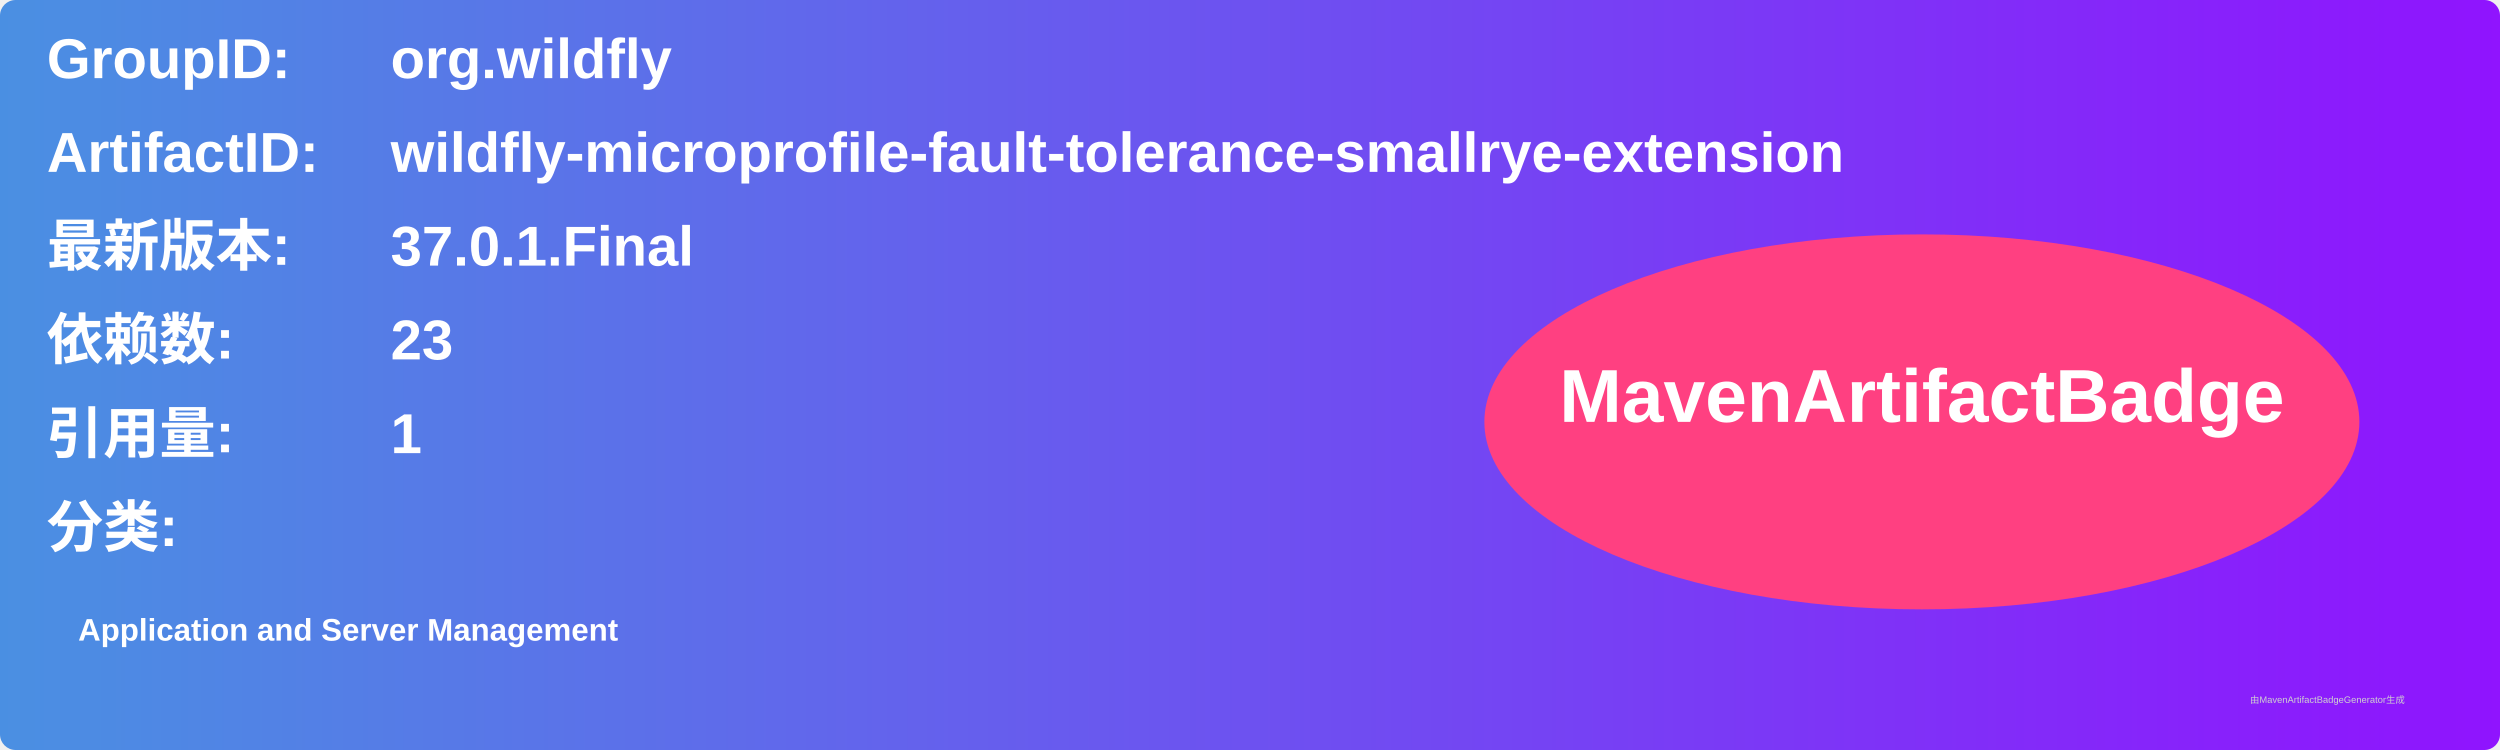
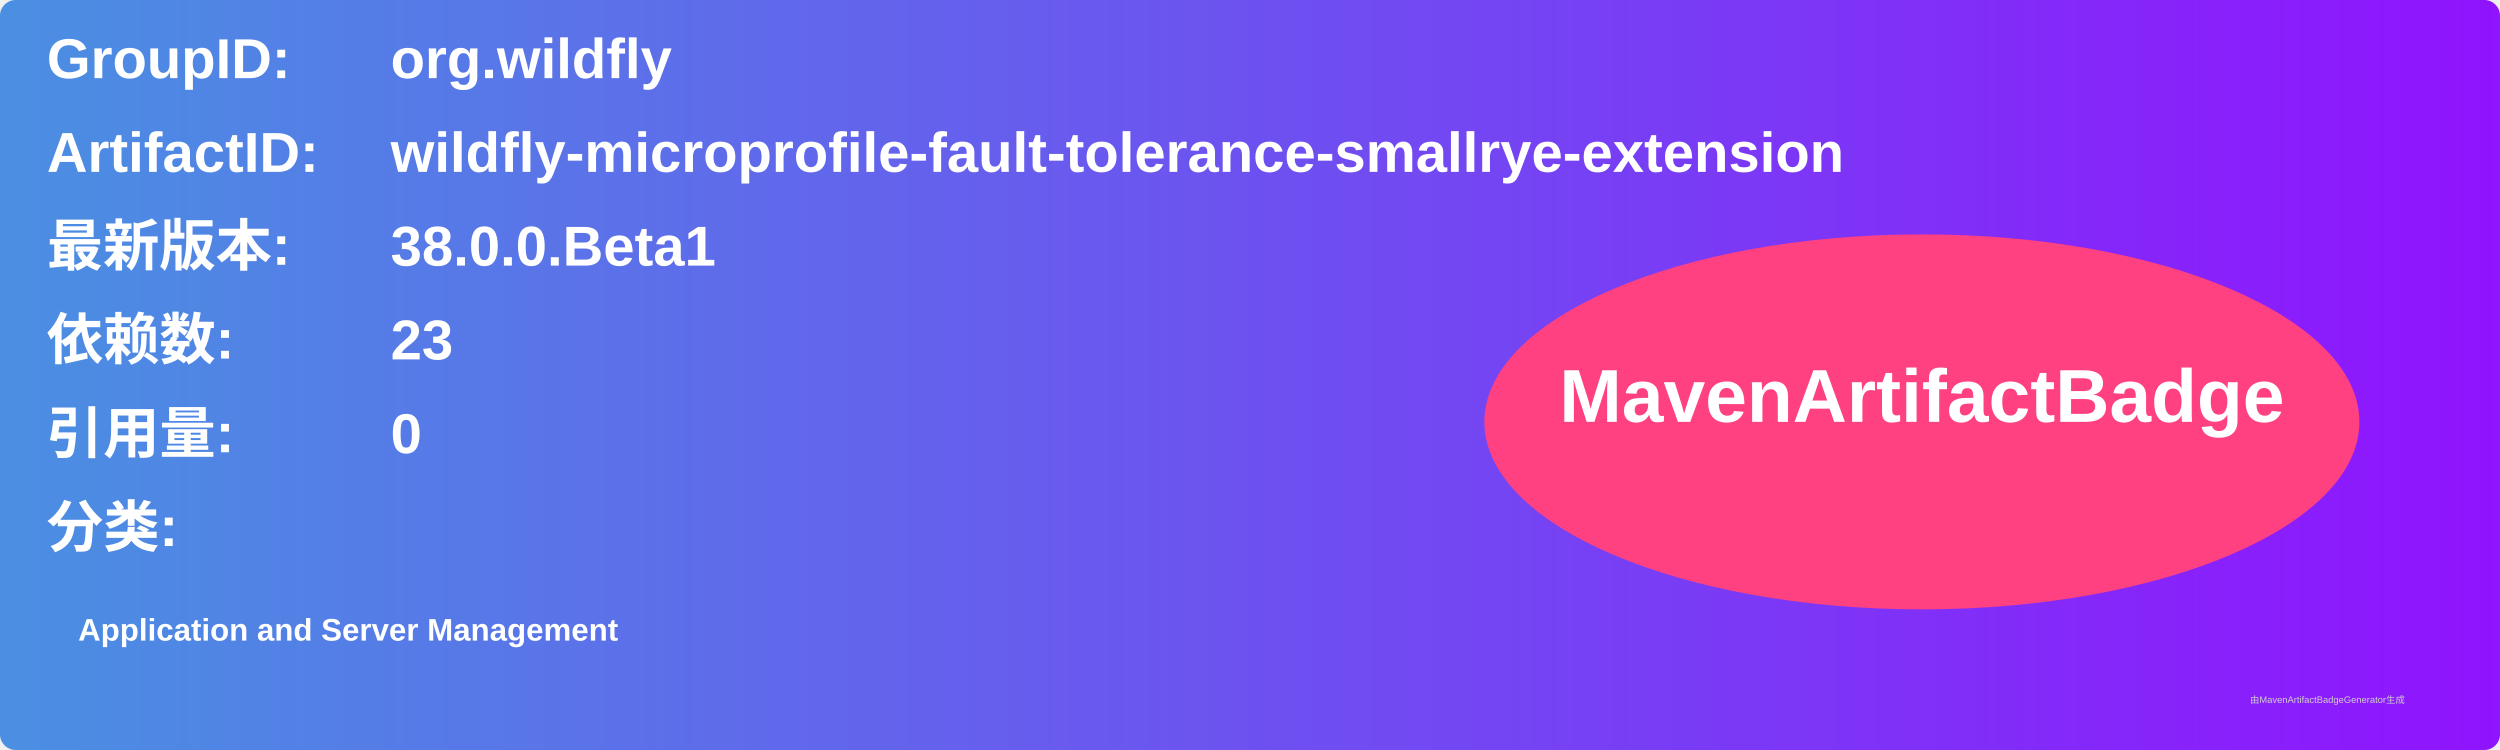
<svg xmlns="http://www.w3.org/2000/svg" width="800" height="240" viewBox="0 0 800 240">
  <linearGradient id="grad" x1="0%" y1="0%" x2="100%" y2="0%">
    <stop offset="0%" stop-color="#4a90e2" />
    <stop offset="100%" stop-color="#9013fe" />
  </linearGradient>
  <rect width="100%" height="100%" rx="5" ry="5" fill="url(#grad)" />
  <g transform="translate(15, 15)">
    <text x="0" y="10" font-family="Arial" font-size="18" fill="white" font-weight="bold" width="260">GroupID:</text>
    <text x="110" y="10" font-family="Arial" font-size="18" fill="white" font-weight="bold" width="460">org.wildfly</text>
    <text x="0" y="40" font-family="Arial" font-size="18" fill="white" font-weight="bold" width="260">ArtifactID:</text>
    <text x="110" y="40" font-family="Arial" font-size="18" fill="white" font-weight="bold" width="460">wildfly-microprofile-fault-tolerance-smallrye-extension</text>
    <text x="0" y="70" font-family="Arial" font-size="18" fill="white" font-weight="bold">最新版本:</text>
    <text x="110" y="70" font-family="Arial" font-size="18" fill="white" font-weight="bold">
-       <tspan font-weight="bold">37.0.1.Final</tspan>
+       <tspan font-weight="bold">38.0.0.Beta1</tspan>
    </text>
    <text x="0" y="100" font-family="Arial" font-size="18" fill="white" font-weight="bold">依赖数: </text>
    <text x="110" y="100" font-family="Arial" font-size="18" fill="white">
      <tspan font-weight="bold">23</tspan>
    </text>
    <text x="0" y="130" font-family="Arial" font-size="18" fill="white" font-weight="bold">引用量: </text>
    <text x="110" y="130" font-family="Arial" font-size="18" fill="white">
-       <tspan font-weight="bold">1</tspan>
+       <tspan font-weight="bold">0</tspan>
    </text>
    <text x="0" y="160" font-family="Arial" font-size="18" fill="white" font-weight="bold">分类:</text>
    <text x="10" y="190" font-family="Arial" font-size="10" fill="white">
      <tspan font-weight="bold">Application and Server Management</tspan>
    </text>
    <ellipse cx="600" cy="120" rx="140" ry="60" fill="#ff4081" />
    <text x="600" y="120" text-anchor="middle" font-family="Arial" font-size="24" fill="white" font-weight="bold">MavenArtifactBadge</text>
  </g>
  <text x="720" y="225" font-family="Arial" font-size="3" fill="#d0d0d0">由MavenArtifactBadgeGenerator生成</text>
</svg>
